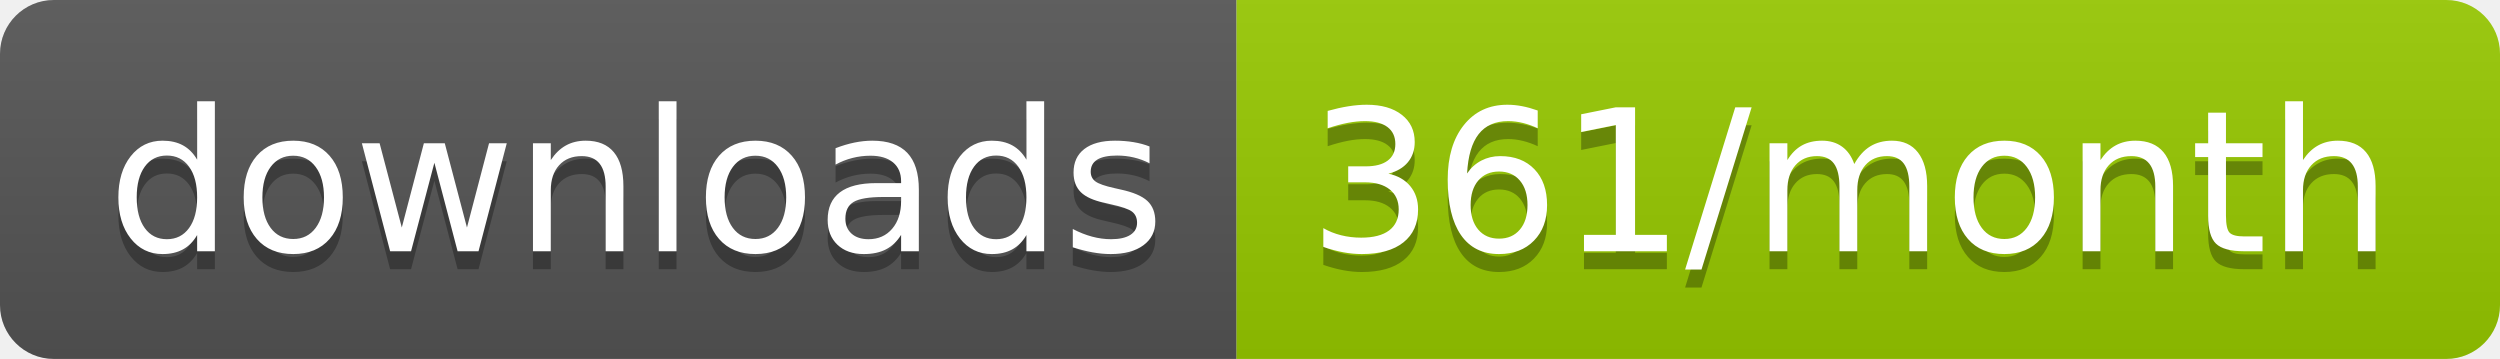
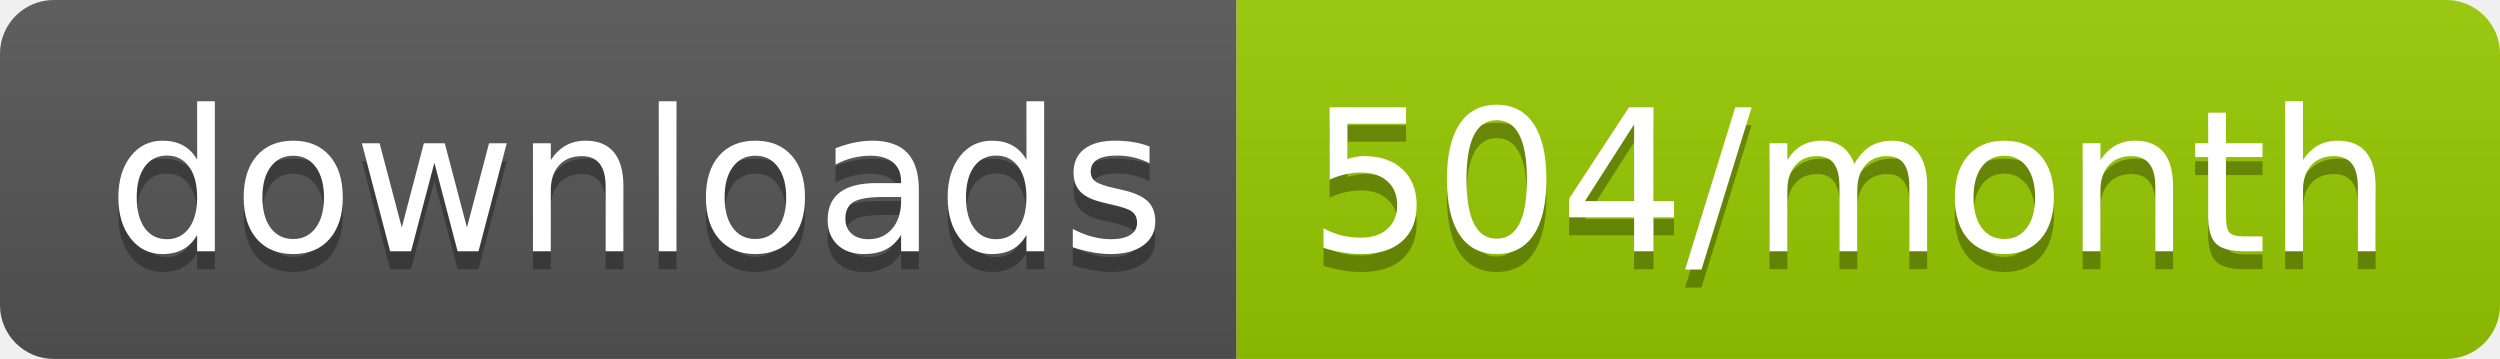
<svg xmlns="http://www.w3.org/2000/svg" width="139.3" height="20">
  <linearGradient id="smooth" x2="0" y2="100%">
    <stop offset="0" stop-color="#bbb" stop-opacity=".1" />
    <stop offset="1" stop-opacity=".1" />
  </linearGradient>
  <clipPath id="round">
    <rect width="139.3" height="20" rx="3" fill="#fff" />
  </clipPath>
  <g clip-path="url(#round)">
    <rect width="68.9" height="20" fill="#555" />
    <rect x="68.9" width="70.4" height="20" fill="#97CA00" />
    <rect width="139.3" height="20" fill="url(#smooth)" />
  </g>
  <g fill="#fff" text-anchor="middle" font-family="DejaVu Sans,Verdana,Geneva,sans-serif" font-size="110">
    <text x="354.5" y="150" fill="#010101" fill-opacity=".3" transform="scale(0.1)" textLength="589.0" lengthAdjust="spacing">downloads</text>
    <text x="354.5" y="140" transform="scale(0.1)" textLength="589.0" lengthAdjust="spacing">downloads</text>
-     <text x="1031.0" y="150" fill="#010101" fill-opacity=".3" transform="scale(0.1)" textLength="604.0" lengthAdjust="spacing">361/month</text>
-     <text x="1031.0" y="140" transform="scale(0.1)" textLength="604.0" lengthAdjust="spacing">361/month</text>
+     <text x="1031.0" y="150" fill="#010101" fill-opacity=".3" transform="scale(0.1)" textLength="604.0" lengthAdjust="spacing">504/month</text>
+     <text x="1031.0" y="140" transform="scale(0.1)" textLength="604.0" lengthAdjust="spacing">504/month</text>
  </g>
</svg>
